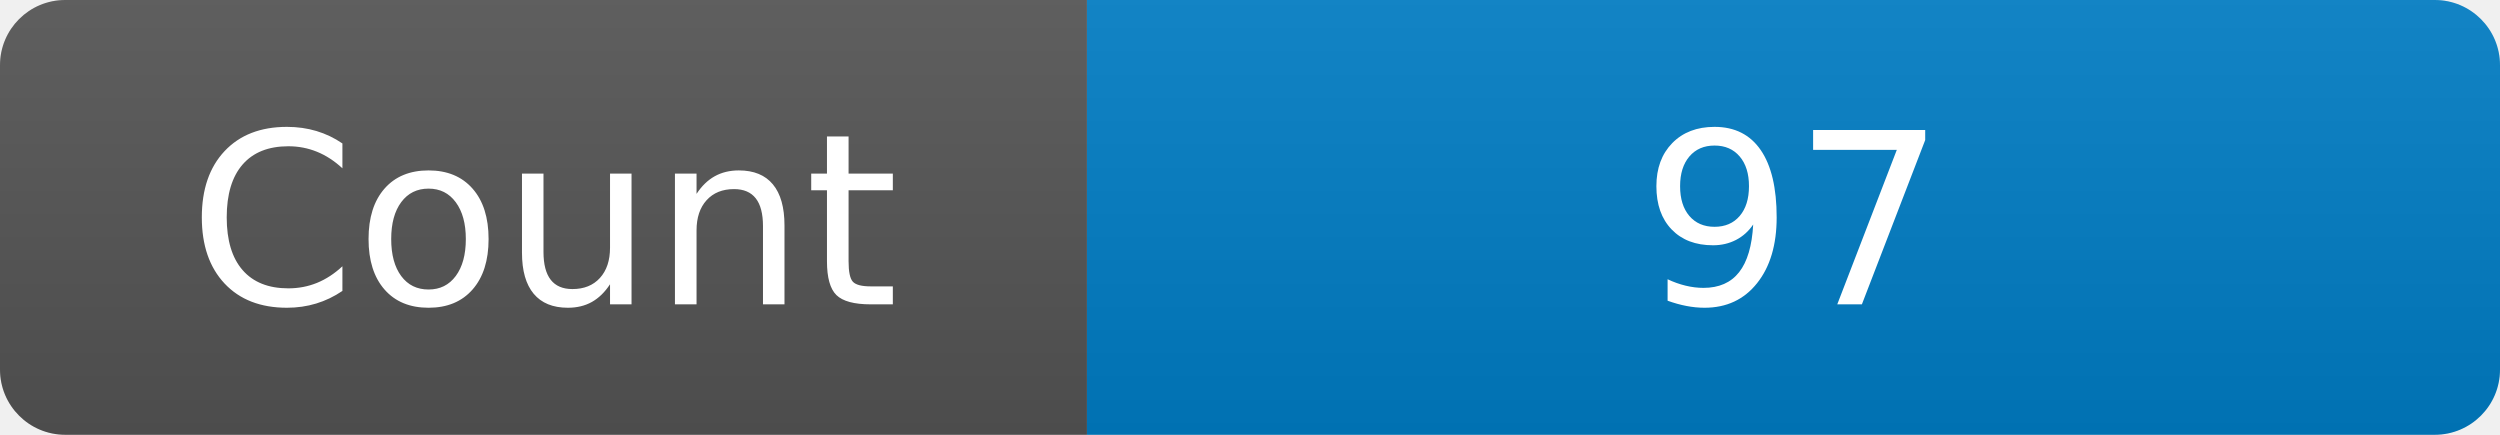
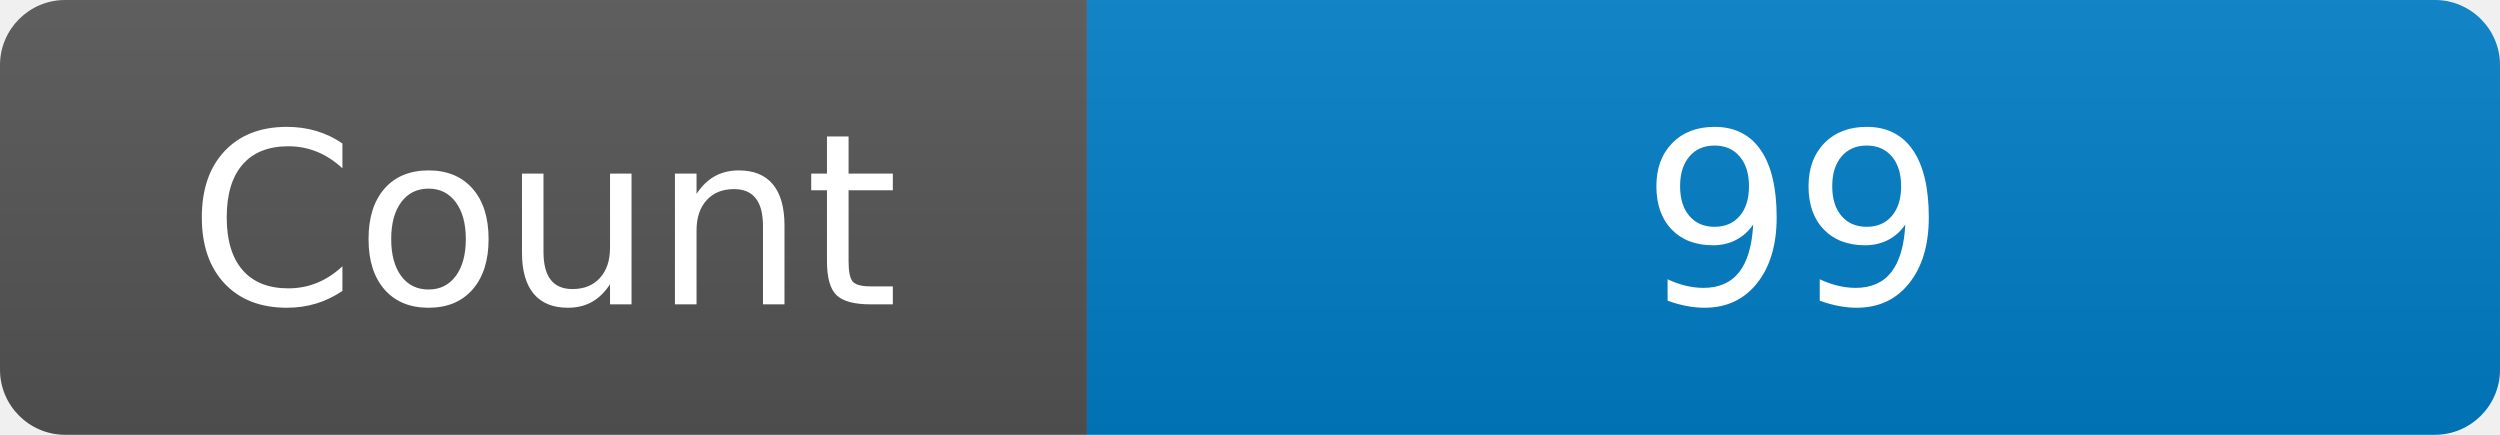
<svg xmlns="http://www.w3.org/2000/svg" width="115" height="20" role="img" aria-label="Maintained?: yes">
  <linearGradient id="s" x2="0" y2="100%">
    <stop offset="0" stop-color="#bbb" stop-opacity=".1" />
    <stop offset="1" stop-opacity=".1" />
  </linearGradient>
  <clipPath id="r">
    <rect width="115" height="20" rx="3" fill="#fff" />
  </clipPath>
  <g clip-path="url(#r)">
    <rect width="50" height="20" fill="#555" />
    <rect x="50" width="160" height="20" fill="#007ec6" />
    <rect width="115" height="20" fill="url(#s)" />
  </g>
  <g fill="#fff" text-anchor="middle" font-family="Verdana,Geneva,DejaVu Sans,sans-serif" font-size="110">
    <text x="250" y="140" transform="scale(.1)" fill="#fff">Count</text>
-     <text x="825" y="140" transform="scale(.1)" fill="#fff">97</text>
+     <text x="825" y="140" transform="scale(.1)" fill="#fff">99</text>
  </g>
</svg>
